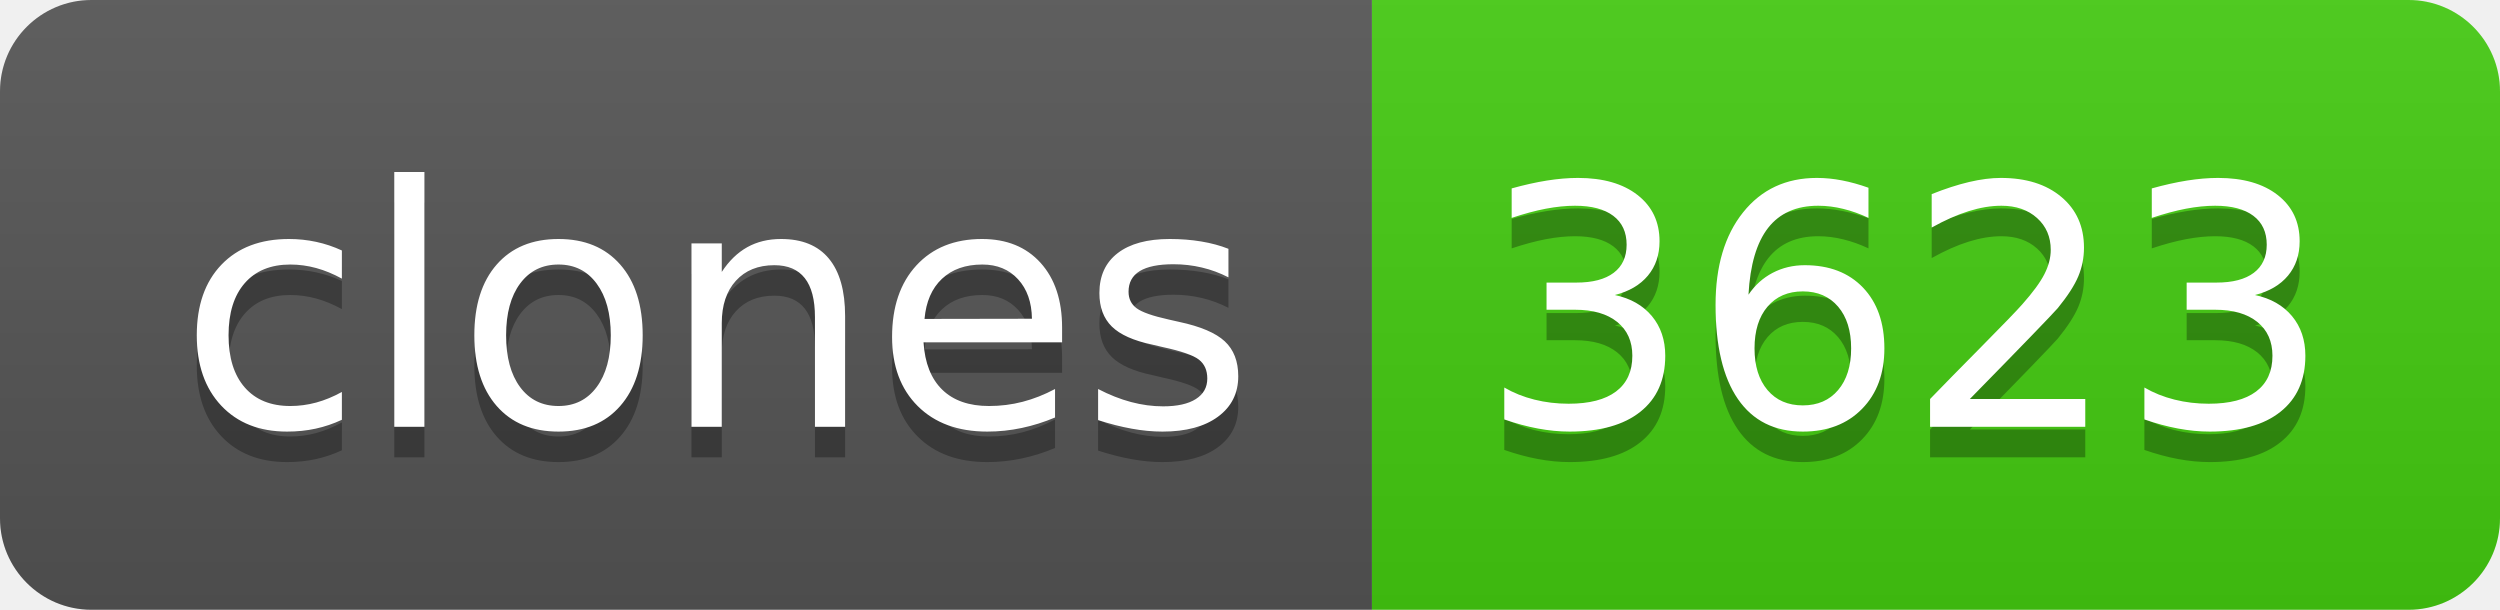
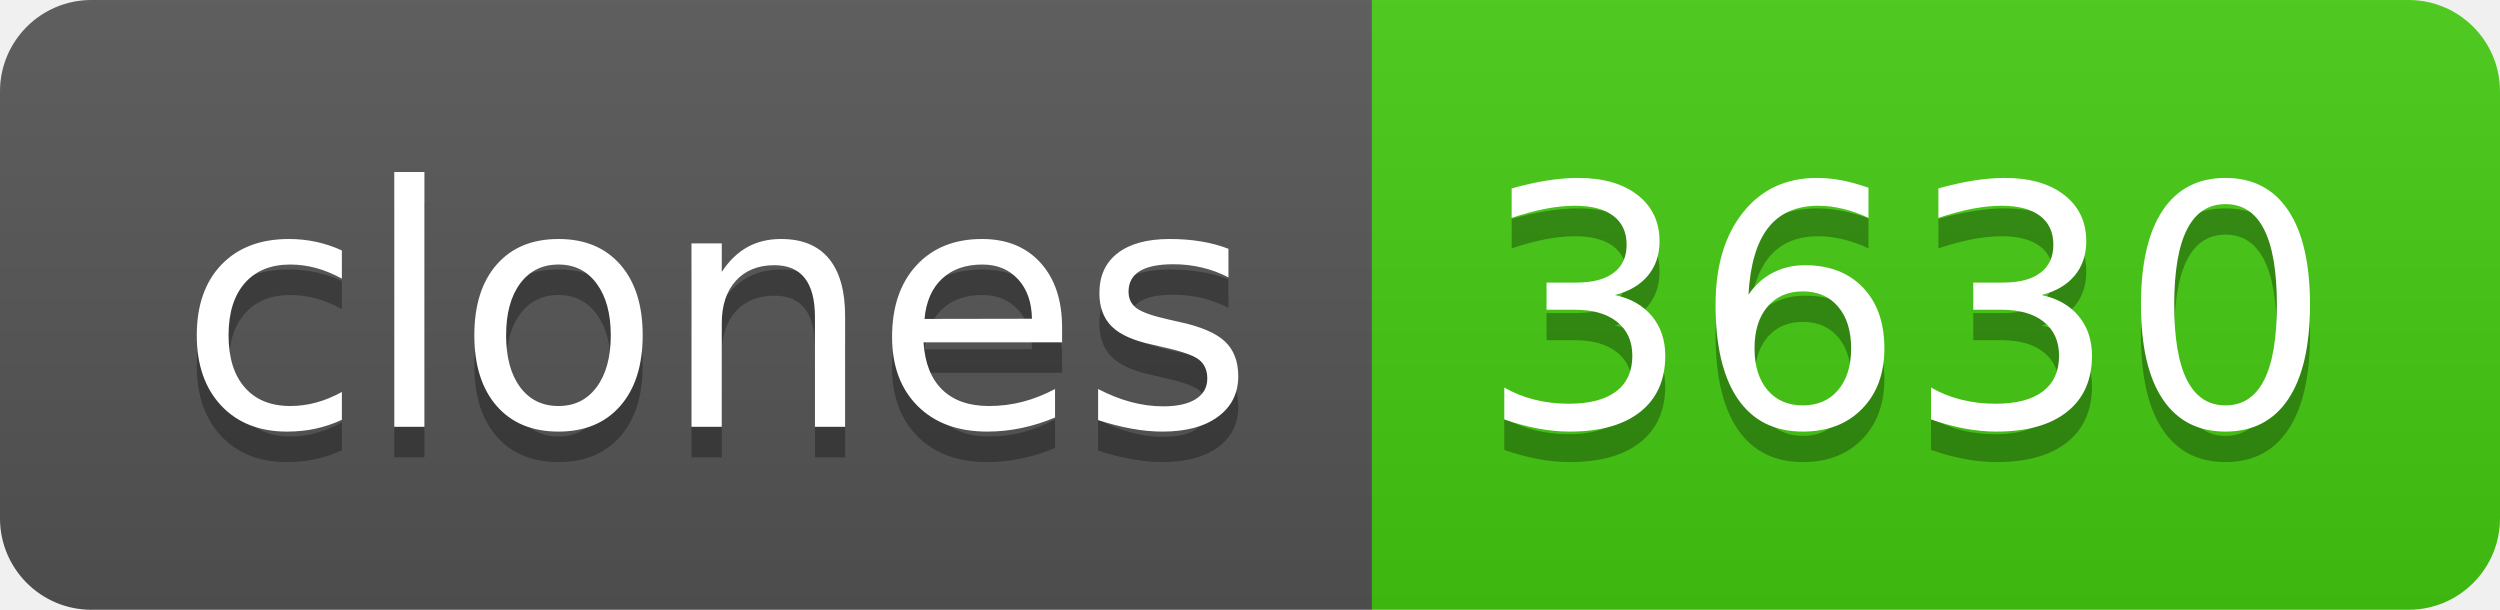
- <svg xmlns="http://www.w3.org/2000/svg" width="82" height="20" role="img" aria-label="clones: 3623">
+ <svg xmlns="http://www.w3.org/2000/svg" width="82" height="20" role="img" aria-label="clones: 3630">
  <linearGradient id="s" x2="0" y2="100%">
    <stop offset="0" stop-color="#bbb" stop-opacity=".1" />
    <stop offset="1" stop-opacity=".1" />
  </linearGradient>
  <clipPath id="r">
    <rect width="82" height="20" rx="3" fill="#fff" />
  </clipPath>
  <g clip-path="url(#r)">
    <rect width="45" height="20" fill="#555" />
    <rect x="45" width="37" height="20" fill="#4c1" />
    <rect width="82" height="20" fill="url(#s)" />
  </g>
  <g fill="#fff" text-anchor="middle" font-family="Verdana,Geneva,DejaVu Sans,sans-serif" text-rendering="geometricPrecision" font-size="110">
    <text aria-hidden="true" x="235" y="150" fill="#010101" fill-opacity=".3" transform="scale(.1)" textLength="350">clones</text>
    <text x="235" y="140" transform="scale(.1)" fill="#fff" textLength="350">clones</text>
-     <text aria-hidden="true" x="625" y="150" fill="#010101" fill-opacity=".3" transform="scale(.1)" textLength="270">3623</text>
-     <text x="625" y="140" transform="scale(.1)" fill="#fff" textLength="270">3623</text>
+     <text aria-hidden="true" x="625" y="150" fill="#010101" fill-opacity=".3" transform="scale(.1)" textLength="270">3630</text>
+     <text x="625" y="140" transform="scale(.1)" fill="#fff" textLength="270">3630</text>
  </g>
</svg>
